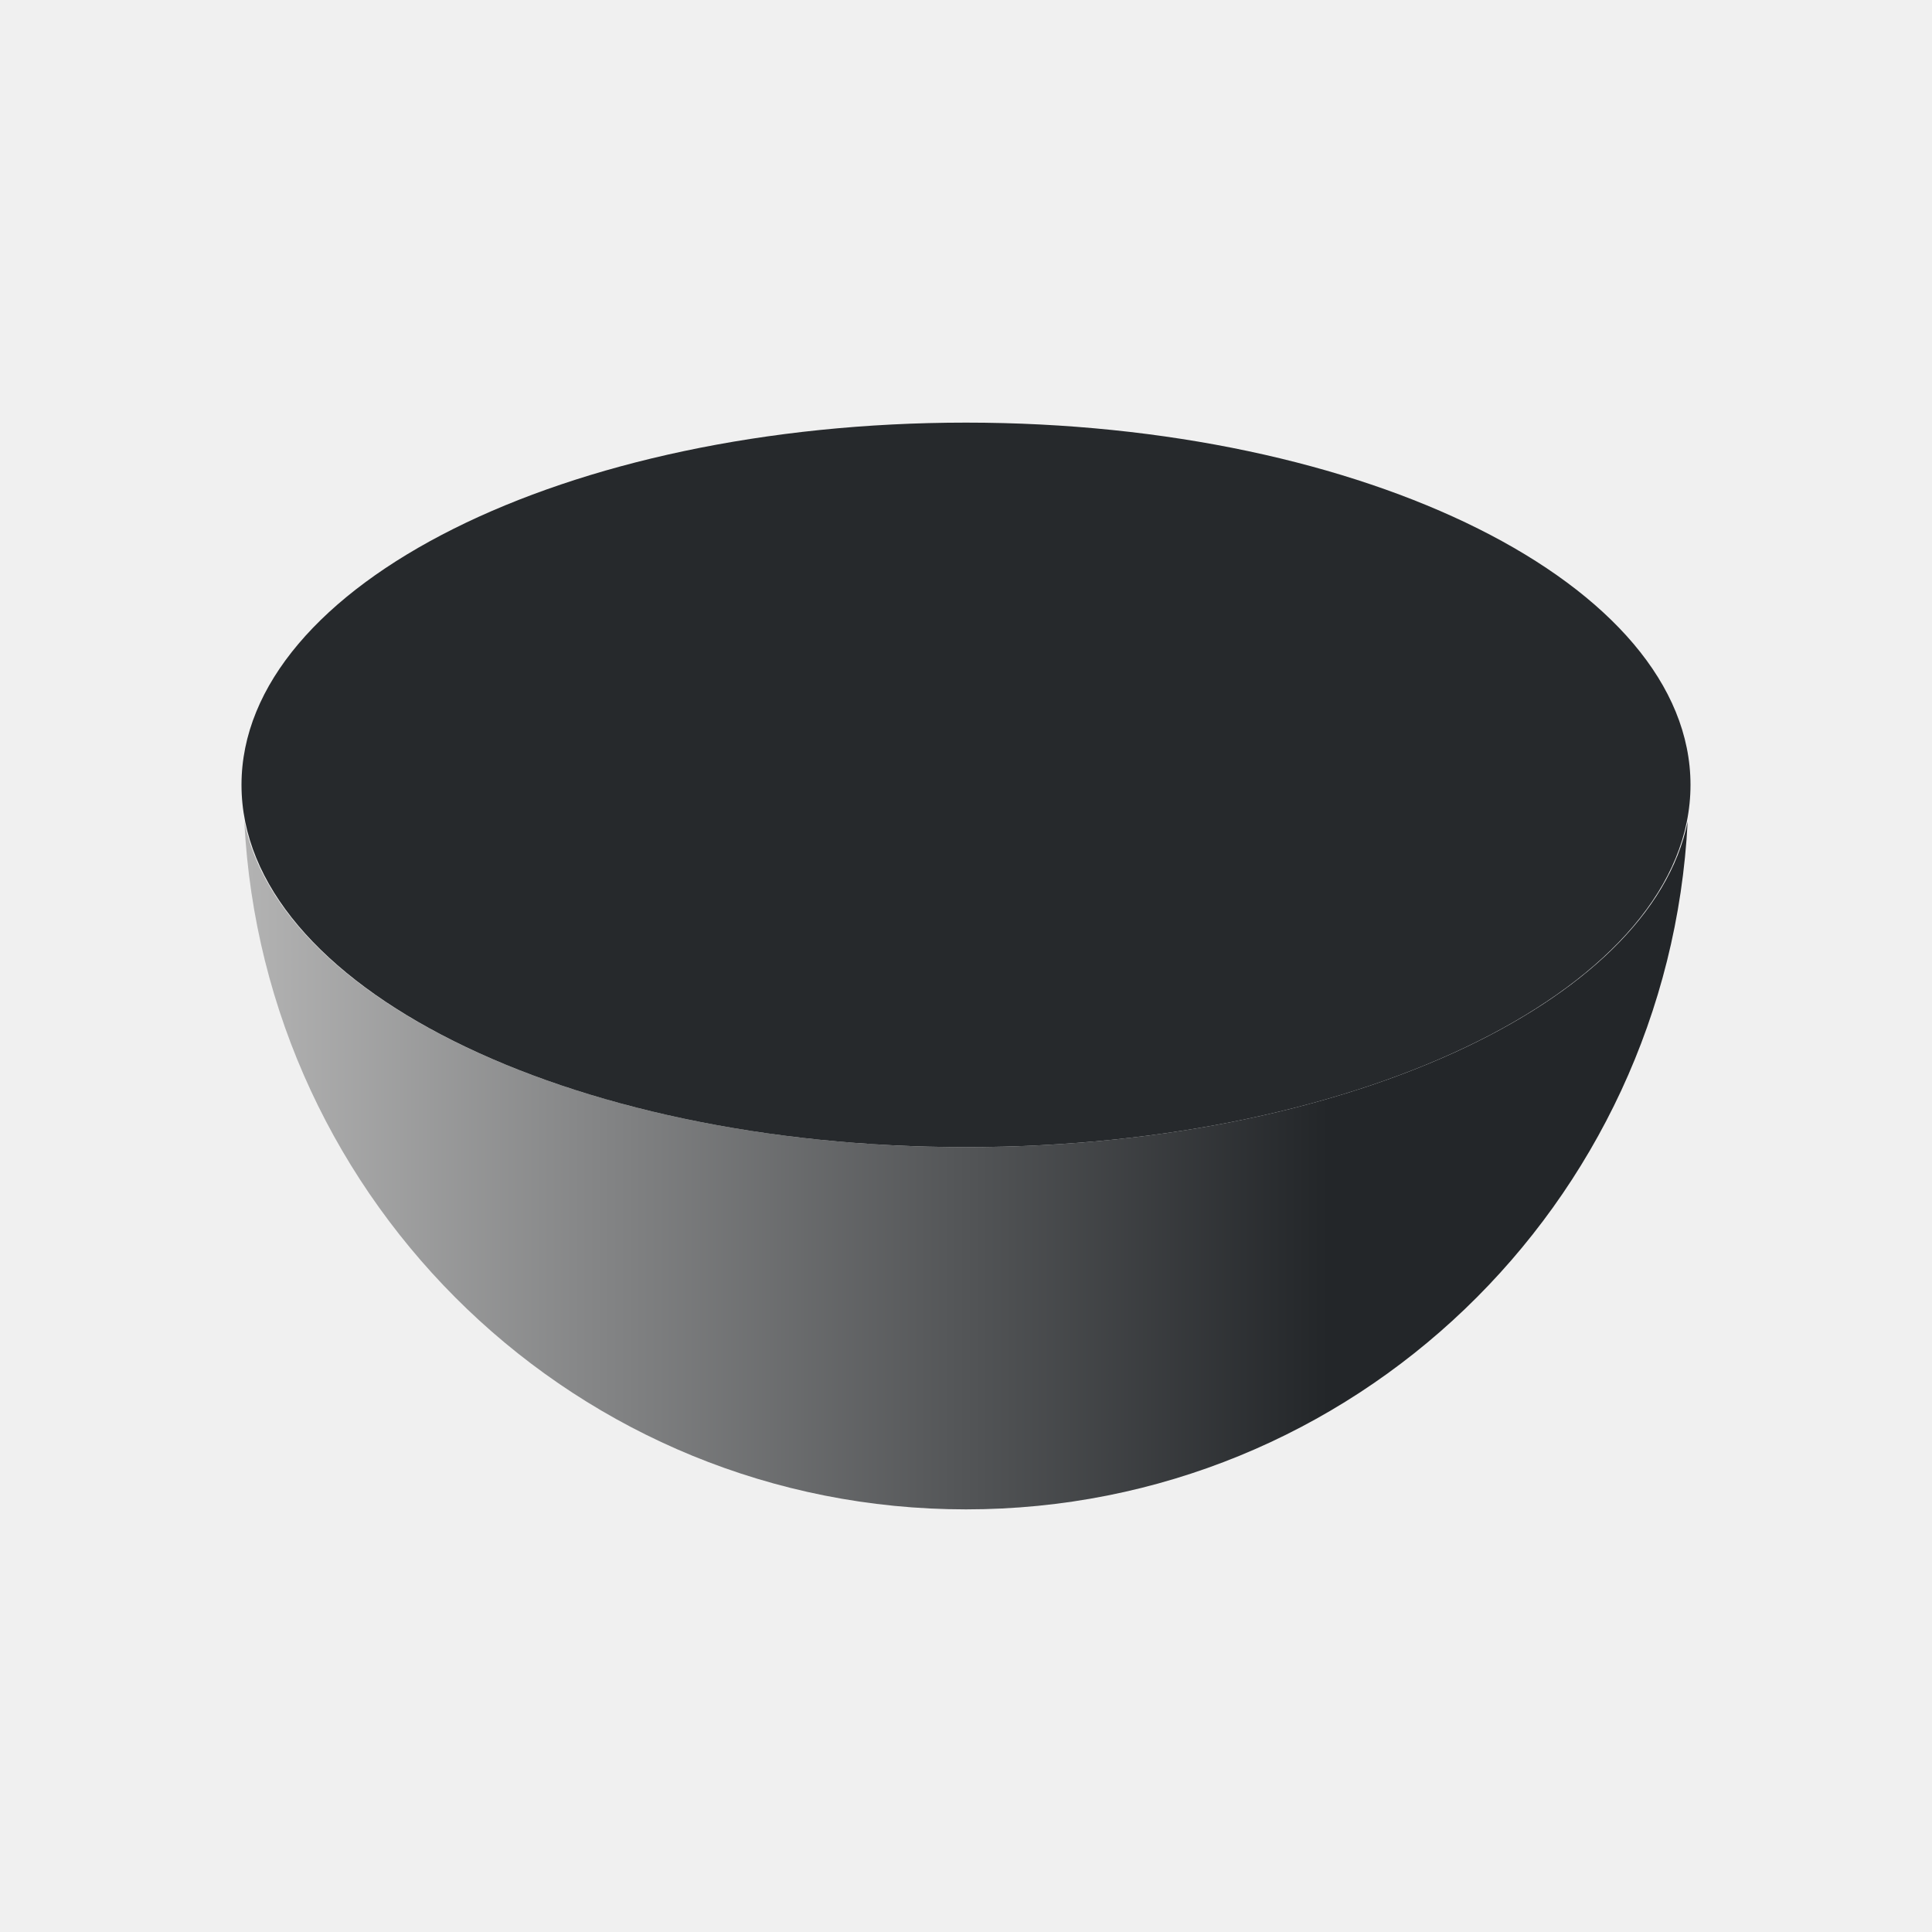
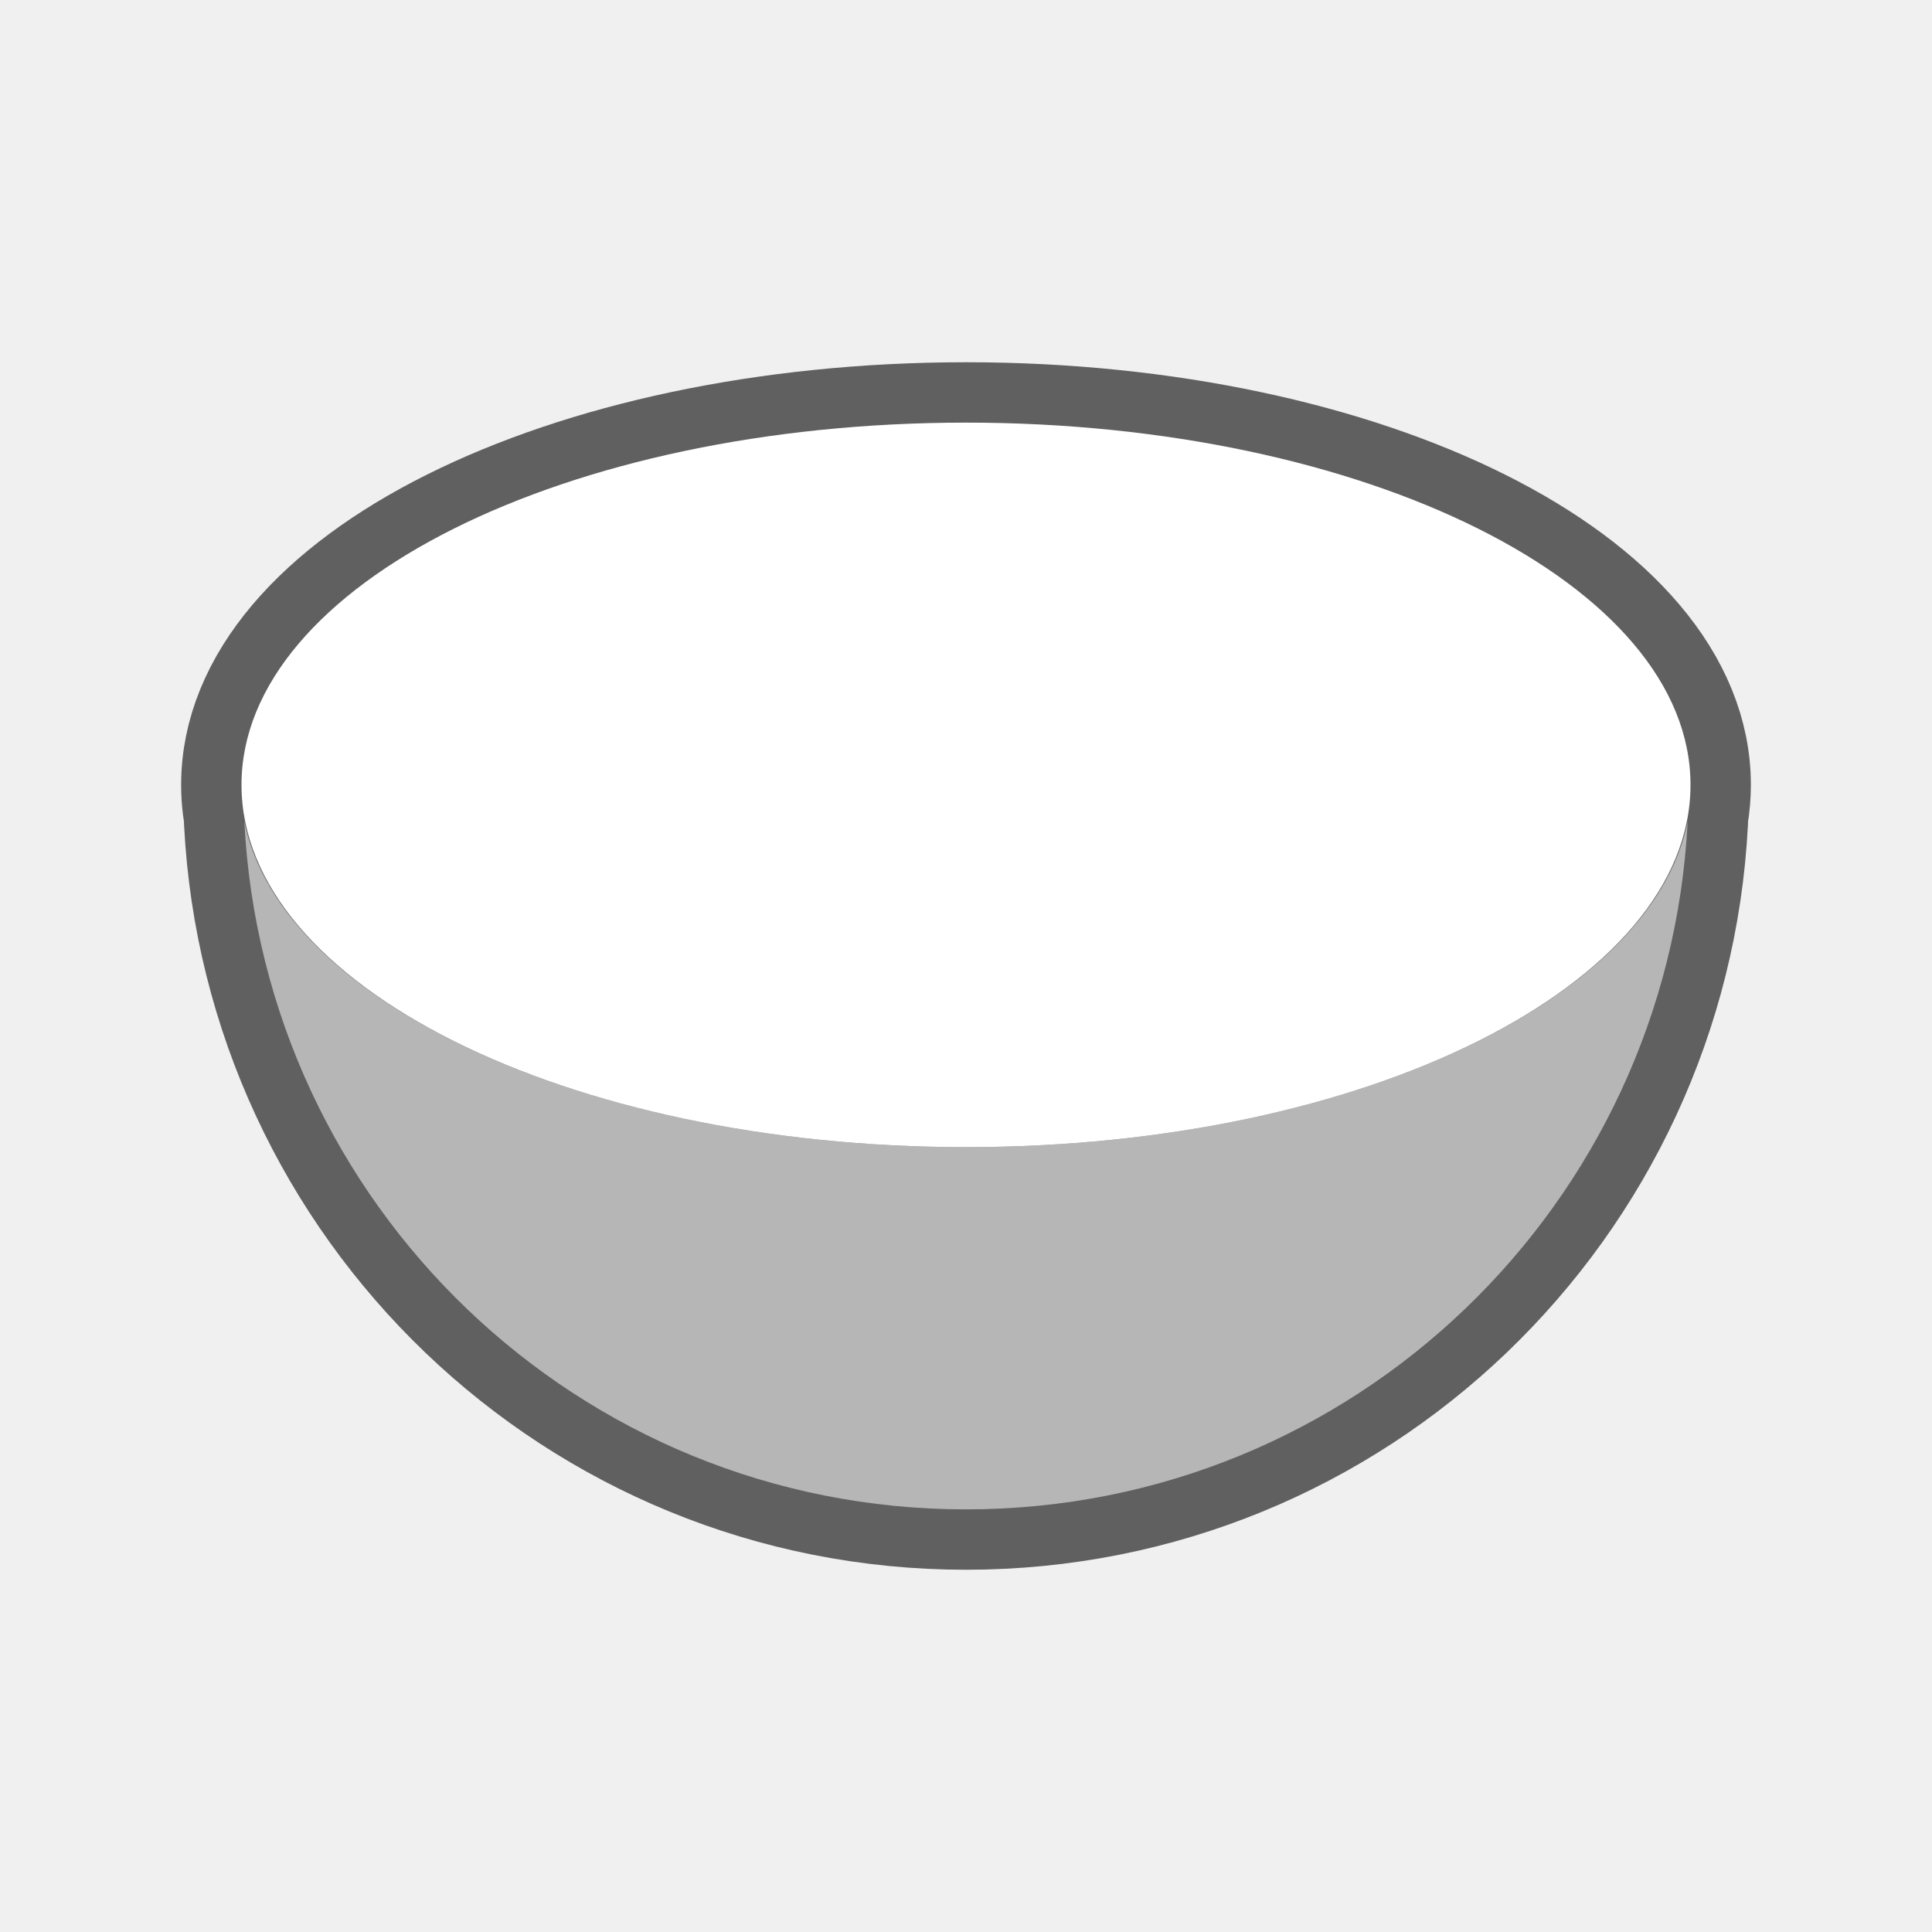
- <svg xmlns="http://www.w3.org/2000/svg" height="32" viewBox="0 0 32 32" width="32">
-   <linearGradient id="a" gradientUnits="userSpaceOnUse" x1="4" x2="22" y1="19" y2="19">
-     <stop offset="0" stop-color="#b3b3b3" />
-     <stop offset="1" stop-color="#232629" />
+ <svg xmlns="http://www.w3.org/2000/svg" height="32" viewBox="0 0 32 32" width="32" version="1.1" id="svg13">
+   <defs id="defs17" />
+   <linearGradient id="a" gradientUnits="userSpaceOnUse" x1="4" x2="22" y1="19" y2="19" gradientTransform="translate(-1e-6,-5e-5)">
+     <stop offset="0" stop-color="#b3b3b3" id="stop2" />
+     <stop offset="1" stop-color="#232629" id="stop4" />
  </linearGradient>
-   <g transform="matrix(1 0 0 1 -.000001 -.00005)">
-     <path d="m4.047 13.609c.322 6.34 5.533 11.391 11.953 11.391 6.42 0 11.631-5.051 11.953-11.391-.615 3.026-5.74 5.391-11.953 5.391s-11.339-2.365-11.953-5.391z" fill="url(#a)" fill-rule="evenodd" />
-     <path d="m16 7a12 6 0 0 0 -12 6 12 6 0 0 0 12 6 12 6 0 0 0 12-6 12 6 0 0 0 -12-6z" fill="#232629" opacity=".987" />
-   </g>
+   <path style="fill:#000000;fill-rule:evenodd;fill-opacity:1;stroke:#000000;opacity:0.6;stroke-width:2;stroke-miterlimit:4;stroke-dasharray:none;stroke-linejoin:round" d="M 16 7 A 12 6 0 0 0 4 13 A 12 6 0 0 0 5.461 15.869 C 4.711 15.185 4.212 14.422 4.047 13.609 C 4.369 19.949 9.58 25 16 25 C 22.42 25 27.631 19.949 27.953 13.609 C 27.717 14.773 26.808 15.838 25.432 16.709 A 12 6 0 0 0 28 13 A 12 6 0 0 0 16 7 z M 5.488 15.893 A 12 6 0 0 0 6.049 16.35 C 5.849 16.202 5.662 16.05 5.488 15.893 z M 6.18 16.443 A 12 6 0 0 0 6.73 16.805 C 6.538 16.688 6.355 16.567 6.18 16.443 z M 25.285 16.797 C 25.086 16.918 24.879 17.035 24.662 17.148 A 12 6 0 0 0 25.285 16.797 z M 6.918 16.918 A 12 6 0 0 0 7.479 17.219 C 7.285 17.121 7.098 17.022 6.918 16.918 z M 24.473 17.242 C 24.274 17.341 24.071 17.438 23.859 17.529 A 12 6 0 0 0 24.473 17.242 z M 7.752 17.355 A 12 6 0 0 0 8.389 17.633 C 8.171 17.543 7.957 17.452 7.752 17.355 z M 23.549 17.658 C 23.346 17.74 23.139 17.819 22.926 17.895 A 12 6 0 0 0 23.549 17.658 z M 8.6 17.721 A 12 6 0 0 0 9.312 17.977 C 9.069 17.895 8.83 17.811 8.6 17.721 z M 22.623 17.998 C 22.411 18.068 22.194 18.134 21.973 18.197 A 12 6 0 0 0 22.623 17.998 z M 9.574 18.066 A 12 6 0 0 0 10.557 18.348 A 12 6 0 0 0 12.748 18.775 C 11.985 18.668 11.251 18.524 10.557 18.348 C 10.219 18.262 9.893 18.167 9.574 18.066 z M 21.621 18.297 C 21.361 18.366 21.095 18.431 20.824 18.49 A 12 6 0 0 0 21.621 18.297 z M 20.615 18.535 C 20.336 18.593 20.051 18.646 19.762 18.693 A 12 6 0 0 0 20.615 18.535 z M 19.479 18.742 C 19.208 18.783 18.931 18.816 18.652 18.848 A 12 6 0 0 0 19.479 18.742 z M 13.002 18.805 A 12 6 0 0 0 13.889 18.904 C 13.588 18.878 13.294 18.842 13.002 18.805 z M 18.342 18.885 C 18.066 18.912 17.786 18.93 17.504 18.947 A 12 6 0 0 0 18.342 18.885 z M 14.23 18.928 A 12 6 0 0 0 15.027 18.977 C 14.758 18.966 14.494 18.947 14.23 18.928 z " id="path828" />
+   <path style="fill:#b6b6b6;fill-rule:evenodd;fill-opacity:1" id="path7" d="m 4.047,13.609 c 0.322,6.34 5.533,11.391 11.953,11.391 6.42,0 11.631,-5.051 11.953,-11.391 -0.615,3.026 -5.74,5.391 -11.953,5.391 -6.213,0 -11.339,-2.365 -11.953,-5.391 z" />
+   <path style="opacity:1;fill:#ffffff" id="path9" d="m 16,7 a 12,6 0 0 0 -12,6 12,6 0 0 0 12,6 12,6 0 0 0 12,-6 12,6 0 0 0 -12,-6 z" />
</svg>
